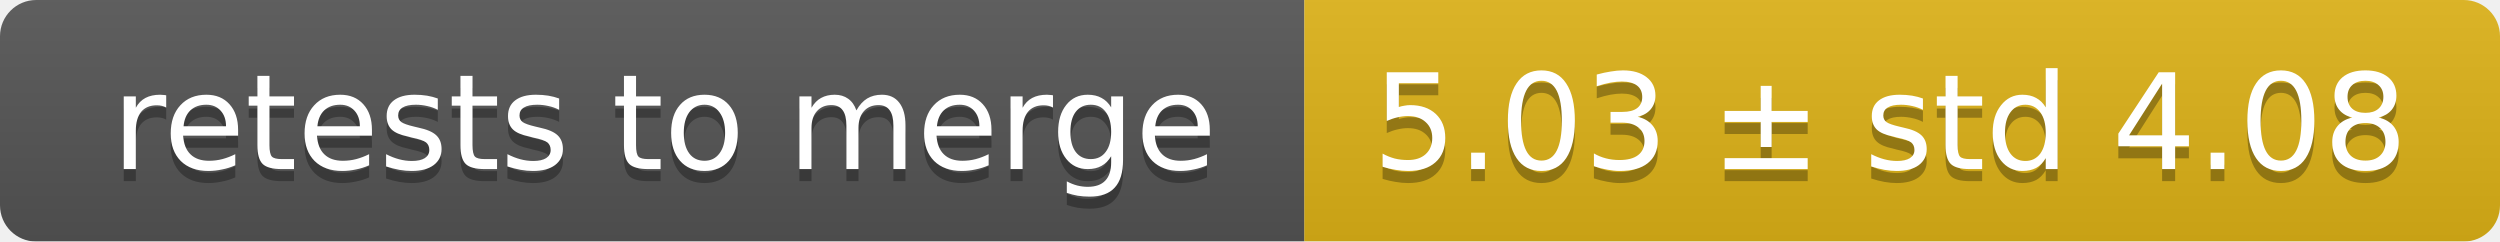
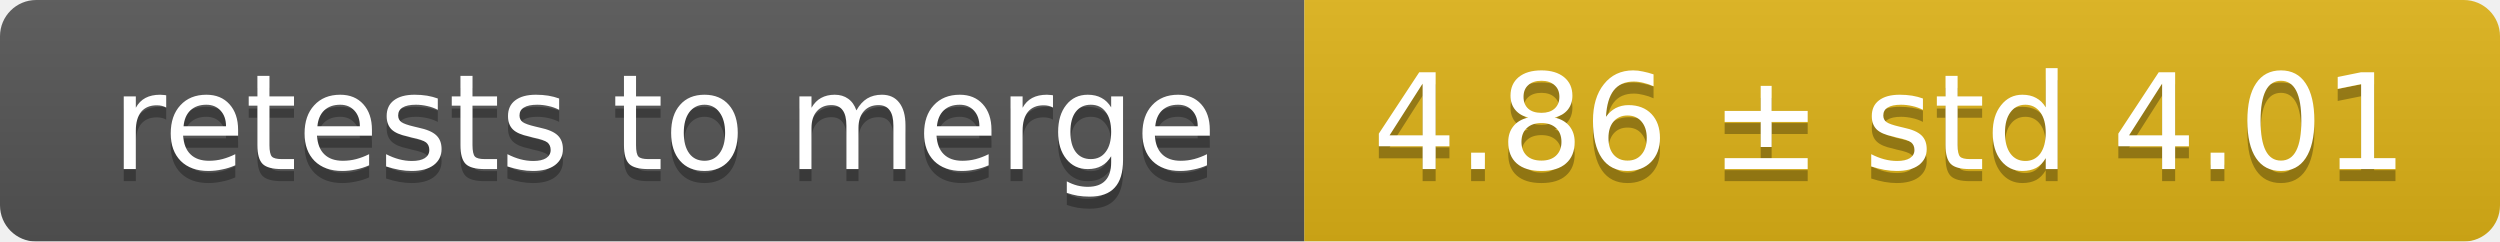
<svg xmlns="http://www.w3.org/2000/svg" width="207" height="20">
  <linearGradient id="smooth" x2="0" y2="100%">
    <stop offset="0" stop-color="#bbb" stop-opacity=".1" />
    <stop offset="1" stop-opacity=".1" />
  </linearGradient>
  <mask id="round">
    <rect width="207" height="20" rx="3" fill="#fff" />
  </mask>
  <g mask="url(#round)">
    <rect width="108" height="20" fill="#555" />
    <rect x="108" width="99" height="20" fill="#dfb317" />
    <rect width="207" height="20" fill="url(#smooth)" />
  </g>
  <g fill="#fff" text-anchor="middle" font-family="DejaVu Sans,Verdana,Geneva,sans-serif" font-size="11">
    <text x="55" y="15" fill="#010101" fill-opacity=".3">retests to merge</text>
    <text x="55" y="14">retests to merge</text>
-     <text x="156.5" y="15" fill="#010101" fill-opacity=".3">5.03 ± std 4.08</text>
-     <text x="156.5" y="14">5.03 ± std 4.08</text>
+     <text x="156.5" y="15" fill="#010101" fill-opacity=".3">4.86 ± std 4.01</text>
+     <text x="156.5" y="14">4.86 ± std 4.01</text>
  </g>
</svg>
